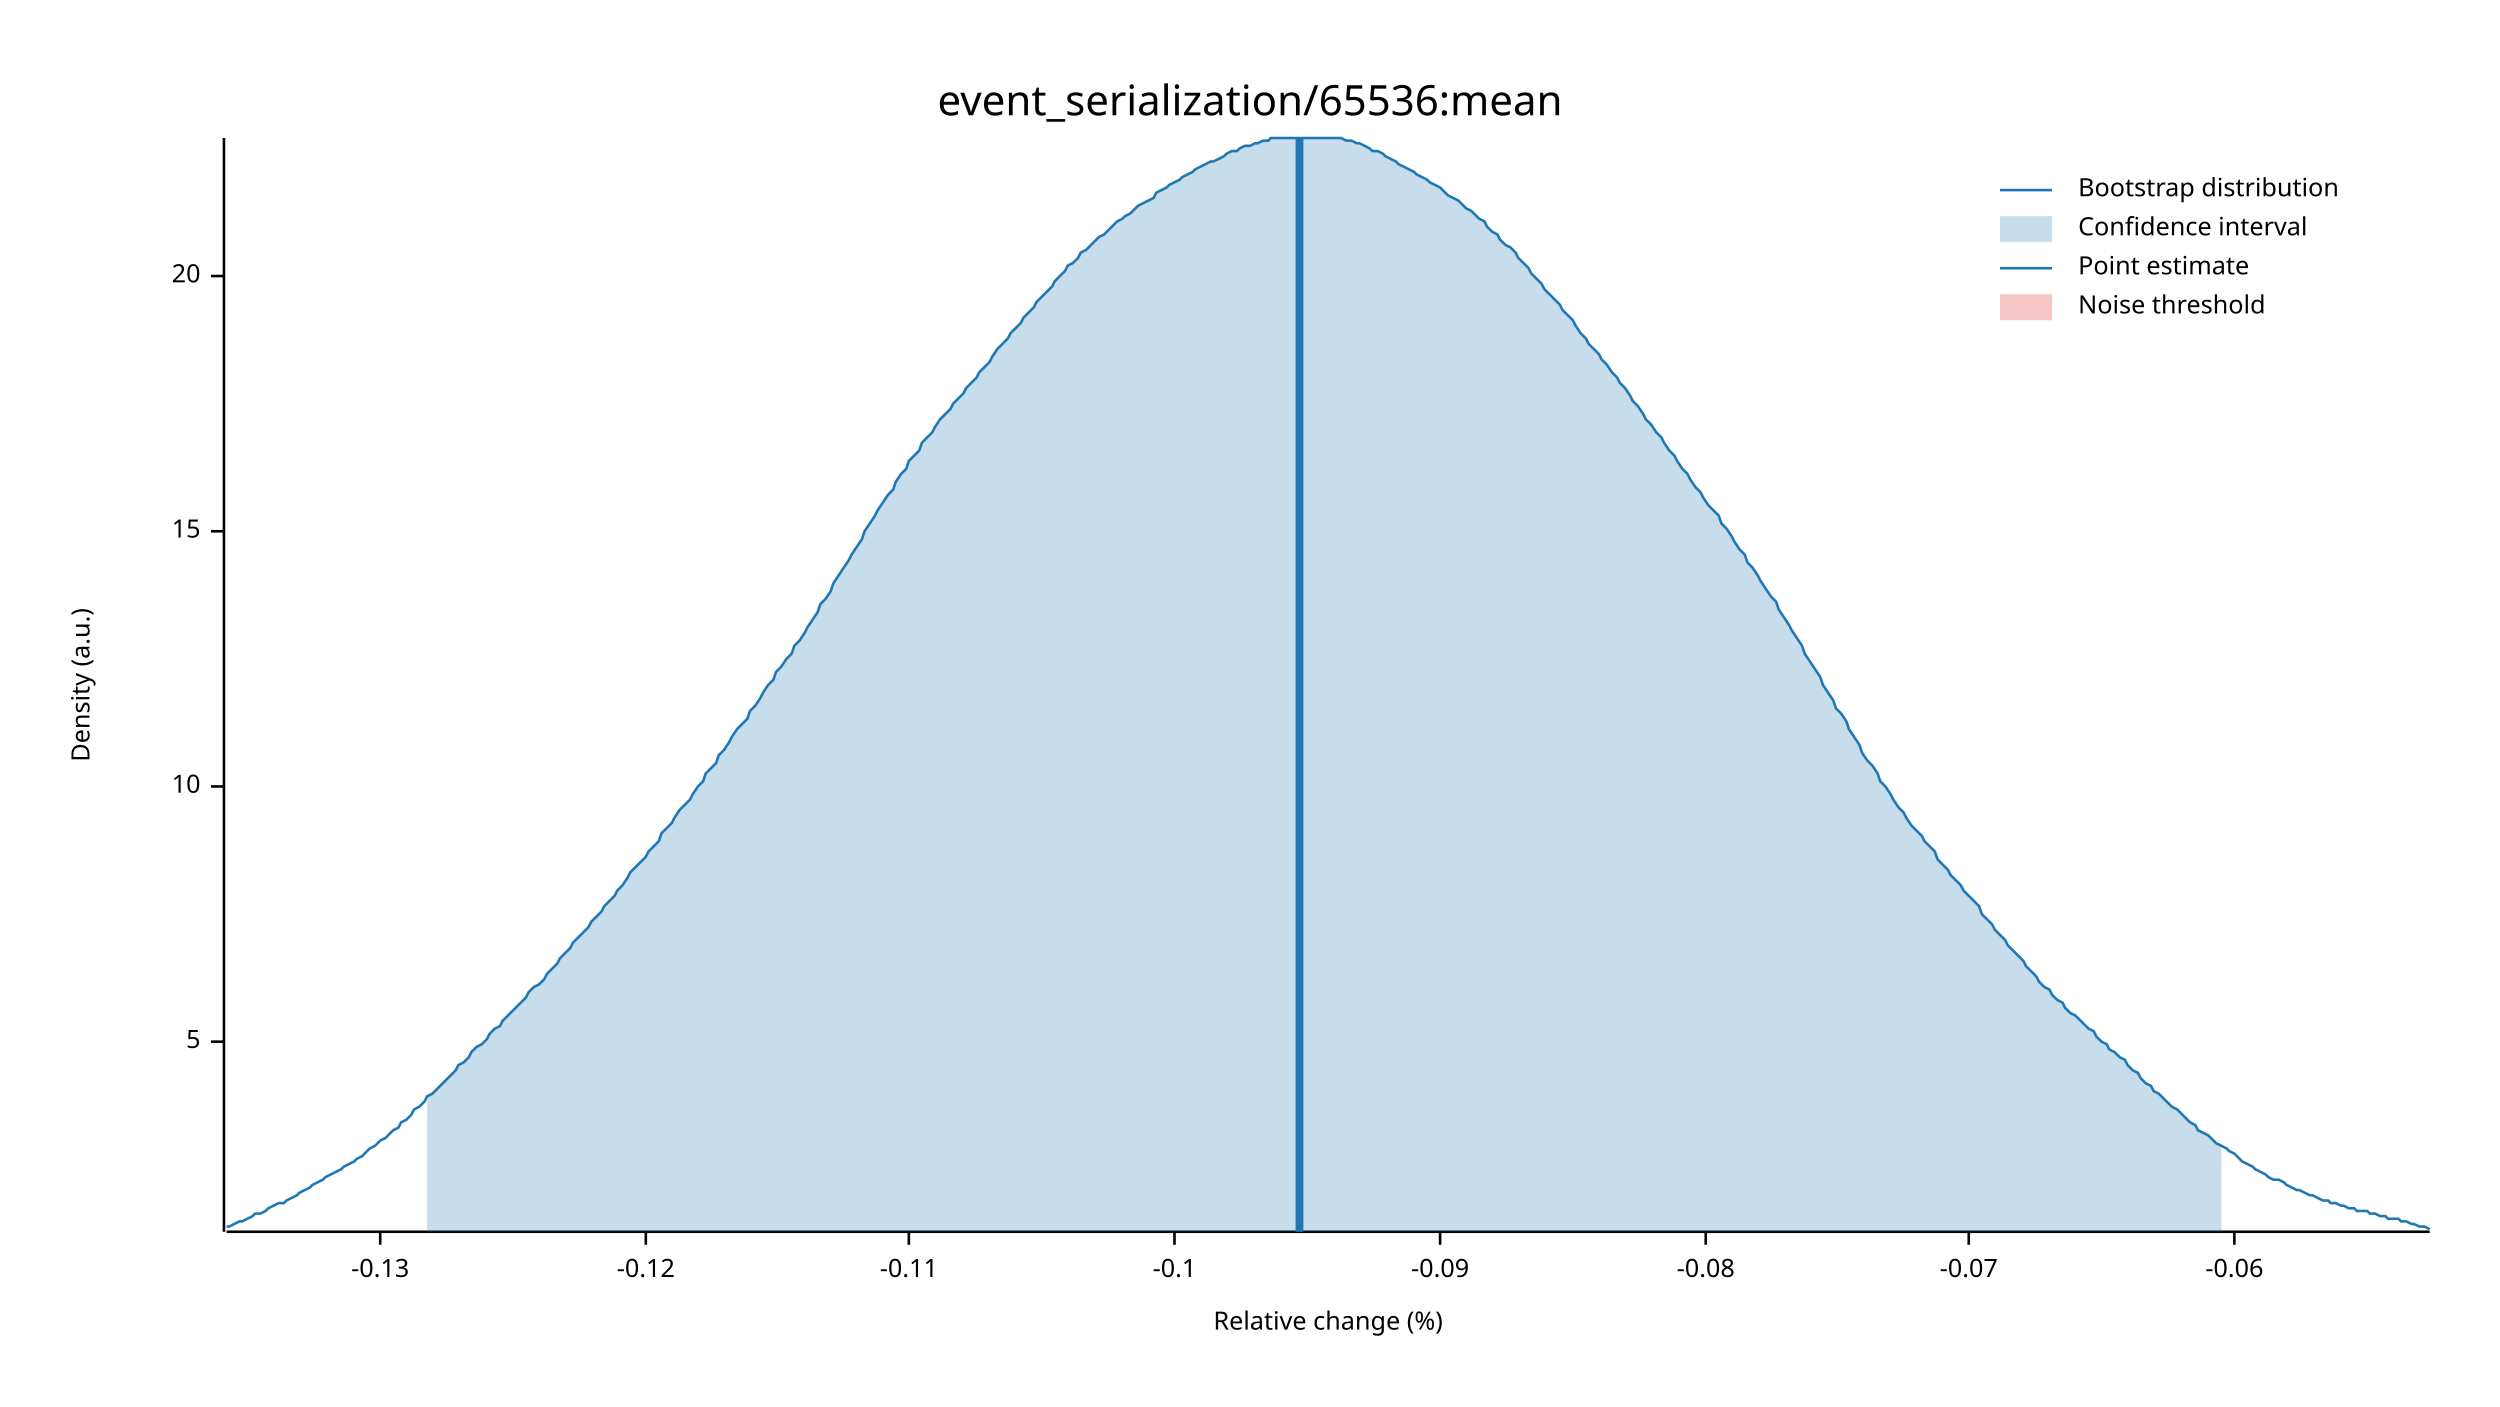
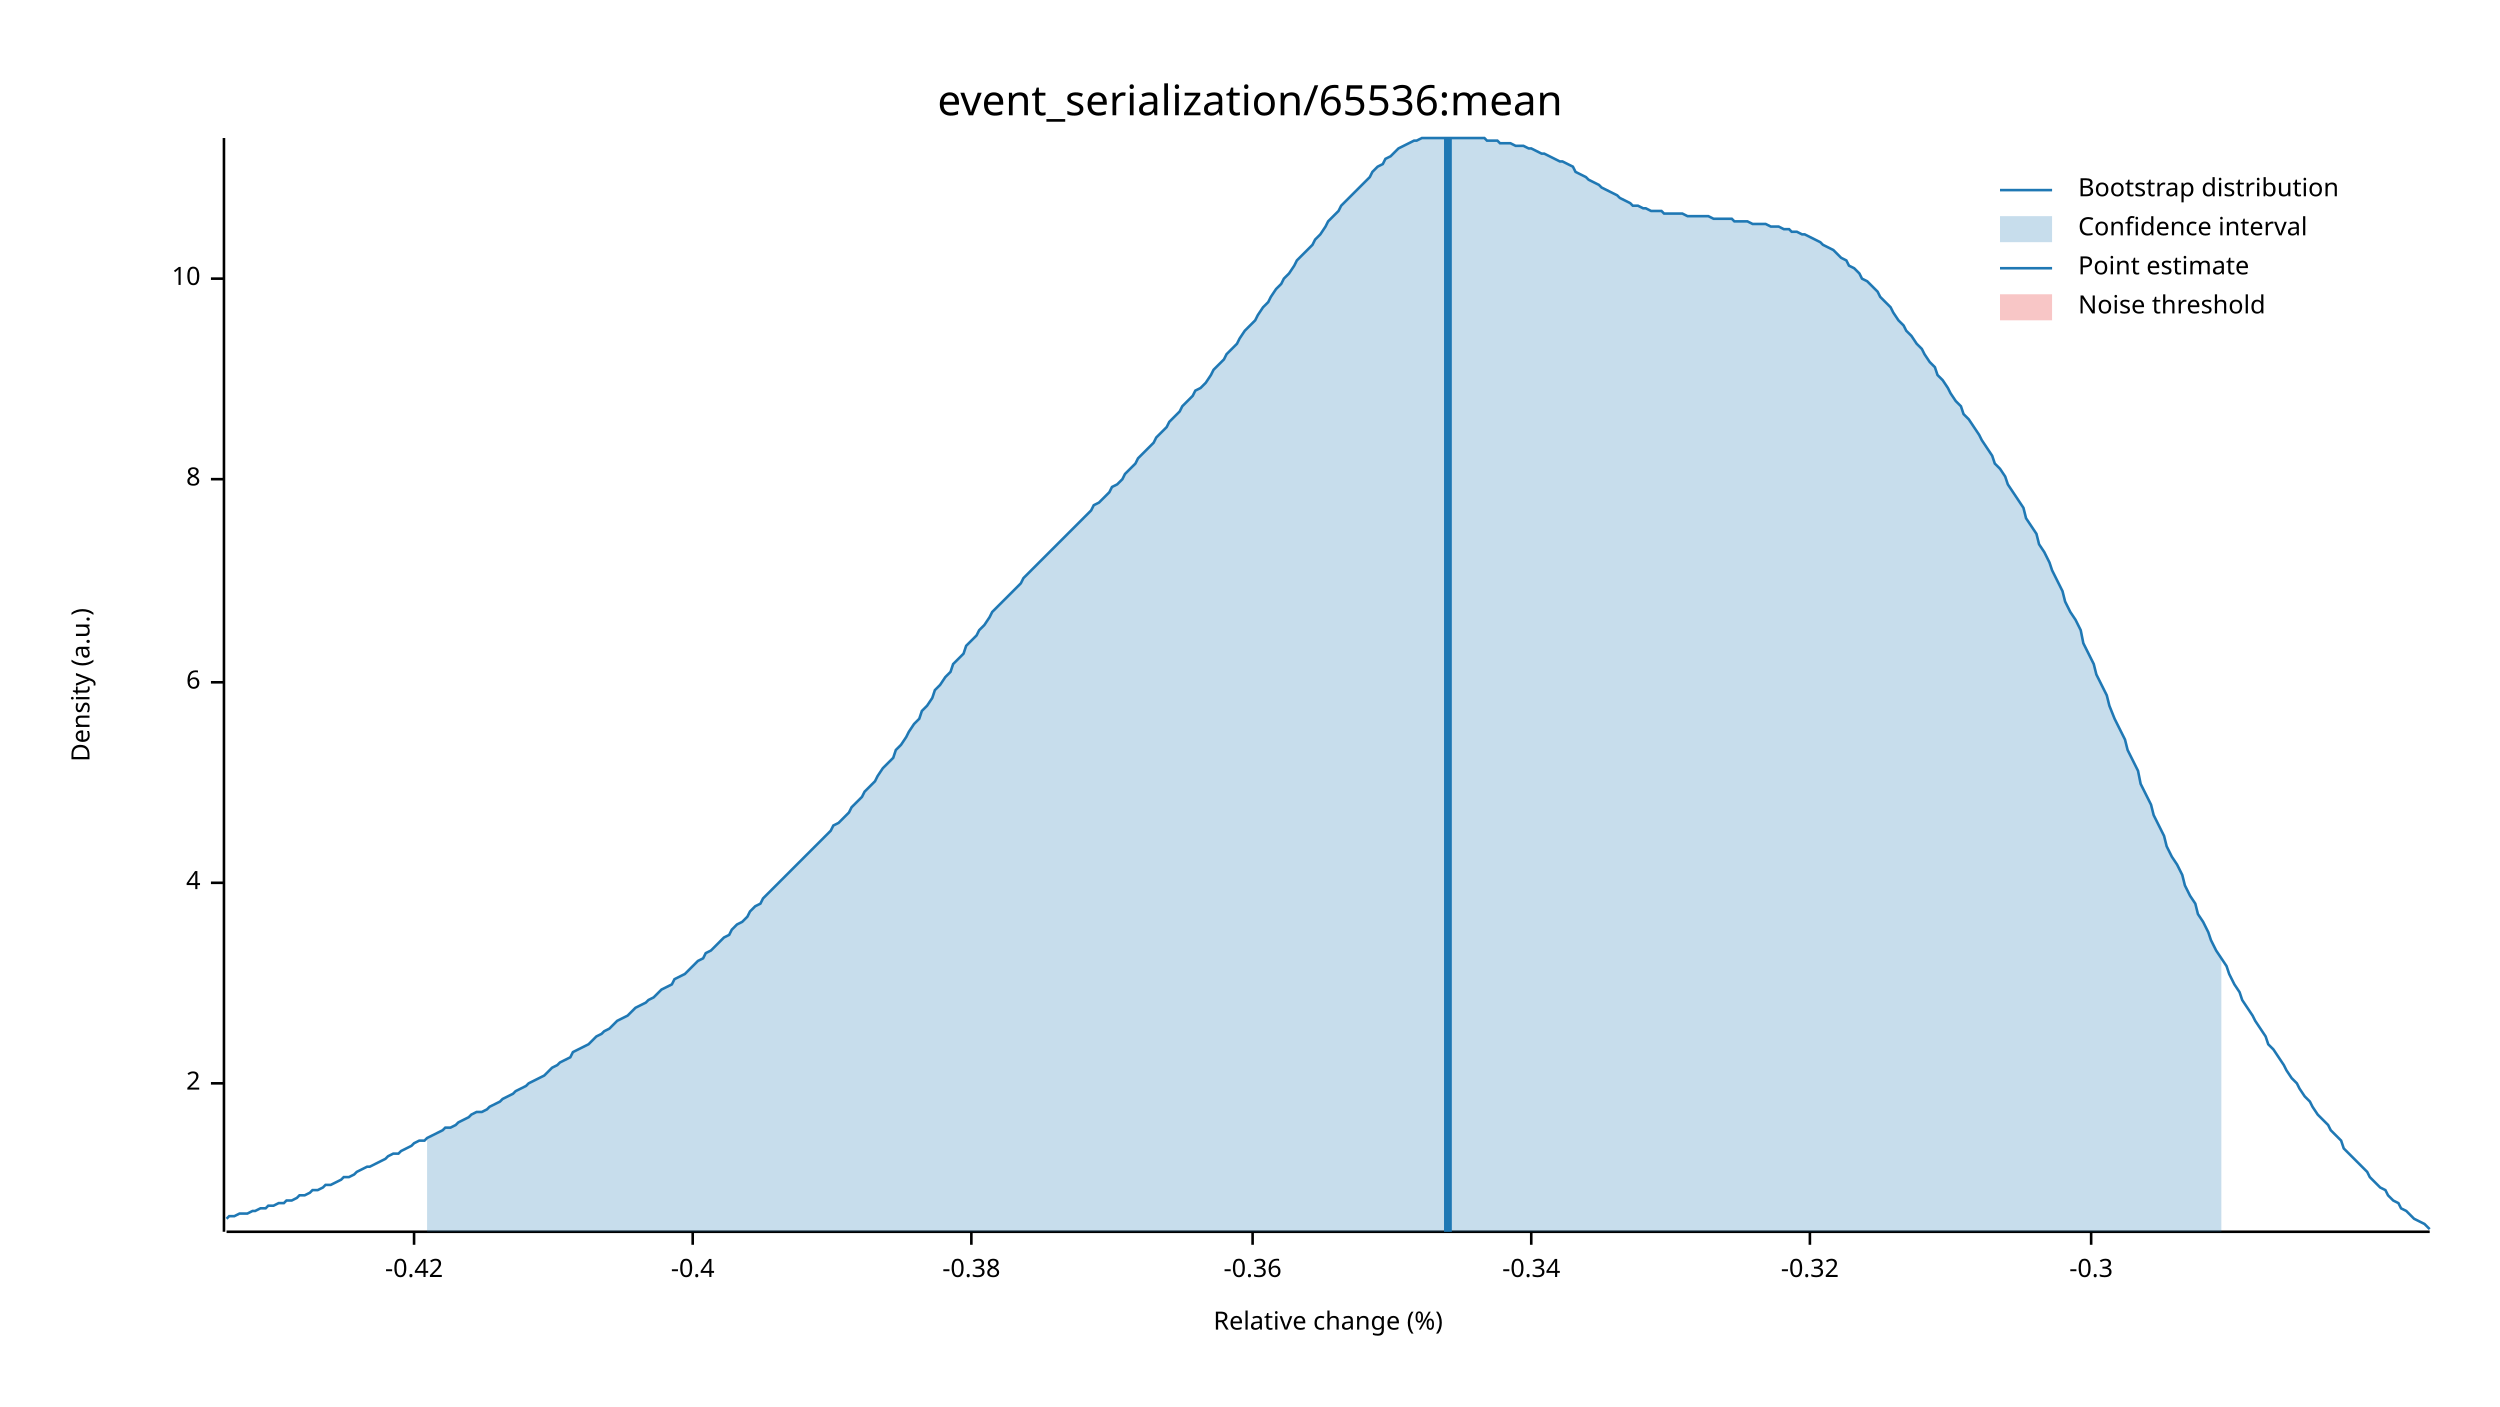
<svg xmlns="http://www.w3.org/2000/svg" width="960" height="540" viewBox="0 0 960 540">
  <text x="480" y="32" dy="0.76em" text-anchor="middle" font-family="sans-serif" font-size="16.129" opacity="1" fill="#000000">
event_serialization/65536:mean
</text>
  <text x="27" y="263" dy="0.76em" text-anchor="middle" font-family="sans-serif" font-size="9.677" opacity="1" fill="#000000" transform="rotate(270, 27, 263)">
Density (a.u.)
</text>
  <text x="510" y="513" dy="-0.5ex" text-anchor="middle" font-family="sans-serif" font-size="9.677" opacity="1" fill="#000000">
Relative change (%)
</text>
  <polyline fill="none" opacity="1" stroke="#000000" stroke-width="1" points="86,53 86,473 " />
-   <text x="77" y="400" dy="0.5ex" text-anchor="end" font-family="sans-serif" font-size="9.677" opacity="1" fill="#000000">
- 5
+   <text x="77" y="416" dy="0.5ex" text-anchor="end" font-family="sans-serif" font-size="9.677" opacity="1" fill="#000000">
+ 2
</text>
-   <polyline fill="none" opacity="1" stroke="#000000" stroke-width="1" points="81,400 86,400 " />
-   <text x="77" y="302" dy="0.5ex" text-anchor="end" font-family="sans-serif" font-size="9.677" opacity="1" fill="#000000">
+   <polyline fill="none" opacity="1" stroke="#000000" stroke-width="1" points="81,416 86,416 " />
+   <text x="77" y="339" dy="0.5ex" text-anchor="end" font-family="sans-serif" font-size="9.677" opacity="1" fill="#000000">
+ 4
+ </text>
+   <polyline fill="none" opacity="1" stroke="#000000" stroke-width="1" points="81,339 86,339 " />
+   <text x="77" y="262" dy="0.5ex" text-anchor="end" font-family="sans-serif" font-size="9.677" opacity="1" fill="#000000">
+ 6
+ </text>
+   <polyline fill="none" opacity="1" stroke="#000000" stroke-width="1" points="81,262 86,262 " />
+   <text x="77" y="184" dy="0.5ex" text-anchor="end" font-family="sans-serif" font-size="9.677" opacity="1" fill="#000000">
+ 8
+ </text>
+   <polyline fill="none" opacity="1" stroke="#000000" stroke-width="1" points="81,184 86,184 " />
+   <text x="77" y="107" dy="0.5ex" text-anchor="end" font-family="sans-serif" font-size="9.677" opacity="1" fill="#000000">
10
</text>
-   <polyline fill="none" opacity="1" stroke="#000000" stroke-width="1" points="81,302 86,302 " />
-   <text x="77" y="204" dy="0.5ex" text-anchor="end" font-family="sans-serif" font-size="9.677" opacity="1" fill="#000000">
- 15
+   <polyline fill="none" opacity="1" stroke="#000000" stroke-width="1" points="81,107 86,107 " />
+   <polyline fill="none" opacity="1" stroke="#000000" stroke-width="1" points="87,473 933,473 " />
+   <text x="159" y="483" dy="0.76em" text-anchor="middle" font-family="sans-serif" font-size="9.677" opacity="1" fill="#000000">
+ -0.42
</text>
-   <polyline fill="none" opacity="1" stroke="#000000" stroke-width="1" points="81,204 86,204 " />
-   <text x="77" y="106" dy="0.5ex" text-anchor="end" font-family="sans-serif" font-size="9.677" opacity="1" fill="#000000">
- 20
+   <polyline fill="none" opacity="1" stroke="#000000" stroke-width="1" points="159,473 159,478 " />
+   <text x="266" y="483" dy="0.76em" text-anchor="middle" font-family="sans-serif" font-size="9.677" opacity="1" fill="#000000">
+ -0.4
</text>
-   <polyline fill="none" opacity="1" stroke="#000000" stroke-width="1" points="81,106 86,106 " />
-   <polyline fill="none" opacity="1" stroke="#000000" stroke-width="1" points="87,473 933,473 " />
-   <text x="146" y="483" dy="0.76em" text-anchor="middle" font-family="sans-serif" font-size="9.677" opacity="1" fill="#000000">
- -0.13
+   <polyline fill="none" opacity="1" stroke="#000000" stroke-width="1" points="266,473 266,478 " />
+   <text x="373" y="483" dy="0.76em" text-anchor="middle" font-family="sans-serif" font-size="9.677" opacity="1" fill="#000000">
+ -0.38
</text>
-   <polyline fill="none" opacity="1" stroke="#000000" stroke-width="1" points="146,473 146,478 " />
-   <text x="248" y="483" dy="0.76em" text-anchor="middle" font-family="sans-serif" font-size="9.677" opacity="1" fill="#000000">
- -0.12
+   <polyline fill="none" opacity="1" stroke="#000000" stroke-width="1" points="373,473 373,478 " />
+   <text x="481" y="483" dy="0.76em" text-anchor="middle" font-family="sans-serif" font-size="9.677" opacity="1" fill="#000000">
+ -0.36
</text>
-   <polyline fill="none" opacity="1" stroke="#000000" stroke-width="1" points="248,473 248,478 " />
-   <text x="349" y="483" dy="0.76em" text-anchor="middle" font-family="sans-serif" font-size="9.677" opacity="1" fill="#000000">
- -0.11
+   <polyline fill="none" opacity="1" stroke="#000000" stroke-width="1" points="481,473 481,478 " />
+   <text x="588" y="483" dy="0.76em" text-anchor="middle" font-family="sans-serif" font-size="9.677" opacity="1" fill="#000000">
+ -0.34
</text>
-   <polyline fill="none" opacity="1" stroke="#000000" stroke-width="1" points="349,473 349,478 " />
-   <text x="451" y="483" dy="0.76em" text-anchor="middle" font-family="sans-serif" font-size="9.677" opacity="1" fill="#000000">
- -0.1
+   <polyline fill="none" opacity="1" stroke="#000000" stroke-width="1" points="588,473 588,478 " />
+   <text x="695" y="483" dy="0.76em" text-anchor="middle" font-family="sans-serif" font-size="9.677" opacity="1" fill="#000000">
+ -0.32
</text>
-   <polyline fill="none" opacity="1" stroke="#000000" stroke-width="1" points="451,473 451,478 " />
-   <text x="553" y="483" dy="0.76em" text-anchor="middle" font-family="sans-serif" font-size="9.677" opacity="1" fill="#000000">
- -0.09
+   <polyline fill="none" opacity="1" stroke="#000000" stroke-width="1" points="695,473 695,478 " />
+   <text x="803" y="483" dy="0.76em" text-anchor="middle" font-family="sans-serif" font-size="9.677" opacity="1" fill="#000000">
+ -0.3
</text>
-   <polyline fill="none" opacity="1" stroke="#000000" stroke-width="1" points="553,473 553,478 " />
-   <text x="655" y="483" dy="0.76em" text-anchor="middle" font-family="sans-serif" font-size="9.677" opacity="1" fill="#000000">
- -0.08
- </text>
-   <polyline fill="none" opacity="1" stroke="#000000" stroke-width="1" points="655,473 655,478 " />
-   <text x="756" y="483" dy="0.76em" text-anchor="middle" font-family="sans-serif" font-size="9.677" opacity="1" fill="#000000">
- -0.07
- </text>
-   <polyline fill="none" opacity="1" stroke="#000000" stroke-width="1" points="756,473 756,478 " />
-   <text x="858" y="483" dy="0.76em" text-anchor="middle" font-family="sans-serif" font-size="9.677" opacity="1" fill="#000000">
- -0.06
- </text>
-   <polyline fill="none" opacity="1" stroke="#000000" stroke-width="1" points="858,473 858,478 " />
-   <polyline fill="none" opacity="1" stroke="#1F78B4" stroke-width="1" points="87,471 88,471 90,470 92,469 93,469 95,468 97,467 98,466 100,466 102,465 103,464 105,463 107,462 109,462 110,461 112,460 114,459 115,458 117,457 119,456 120,455 122,454 124,453 125,452 127,451 129,450 131,449 132,448 134,447 136,446 137,445 139,444 141,442 142,441 144,440 146,438 148,437 149,436 151,434 153,433 154,431 156,430 158,428 159,426 161,425 163,423 164,421 166,420 168,418 170,416 171,415 173,413 175,411 176,409 178,408 180,406 181,404 183,402 185,401 187,399 188,397 190,395 192,394 193,392 195,390 197,388 198,387 200,385 202,383 203,381 205,379 207,378 209,376 210,374 212,372 214,370 215,368 217,366 219,364 220,362 222,360 224,358 226,356 227,354 229,352 231,350 232,348 234,346 236,344 237,342 239,340 241,337 242,335 244,333 246,331 248,329 249,327 251,325 253,323 254,320 256,318 258,316 259,314 261,311 263,309 265,307 266,305 268,302 270,300 271,297 273,295 275,293 276,290 278,288 280,285 281,283 283,280 285,278 287,276 288,273 290,271 292,268 293,266 295,263 297,261 298,258 300,256 302,253 304,251 305,248 307,246 309,243 310,241 312,238 314,235 315,232 317,230 319,227 320,224 322,221 324,218 326,215 327,213 329,210 331,207 332,204 334,201 336,198 337,196 339,193 341,190 343,188 344,185 346,182 348,180 349,177 351,175 353,173 354,170 356,168 358,166 359,164 361,161 363,159 365,157 366,155 368,153 370,151 371,149 373,147 375,145 376,143 378,141 380,139 381,137 383,134 385,132 387,130 388,128 390,126 392,124 393,122 395,120 397,118 398,116 400,114 402,112 404,110 405,108 407,106 409,104 410,102 412,101 414,99 415,97 417,96 419,94 420,93 422,91 424,90 426,88 427,87 429,85 431,84 432,83 434,82 436,80 437,79 439,78 441,77 443,76 444,74 446,73 448,72 449,71 451,70 453,69 454,68 456,67 458,66 459,65 461,64 463,63 465,62 466,62 468,61 470,60 471,59 473,58 475,58 476,57 478,56 480,56 482,55 483,55 485,54 487,54 488,53 490,53 492,53 493,53 495,53 497,53 498,53 500,53 502,53 504,53 505,53 507,53 509,53 510,53 512,53 514,53 515,53 517,54 519,54 521,55 522,55 524,56 526,57 527,58 529,58 531,59 532,60 534,61 536,62 537,63 539,64 541,65 543,66 544,67 546,68 548,69 549,70 551,71 553,72 554,73 556,75 558,76 560,77 561,78 563,80 565,81 566,82 568,84 570,85 571,87 573,89 575,90 576,92 578,94 580,95 582,97 583,99 585,101 587,103 588,105 590,107 592,109 593,111 595,113 597,115 599,117 600,119 602,121 604,123 605,125 607,128 609,130 610,132 612,134 614,136 615,138 617,140 619,143 621,145 622,147 624,149 626,152 627,154 629,156 631,159 632,161 634,163 636,166 638,168 639,170 641,173 643,175 644,177 646,180 648,182 649,184 651,187 653,189 654,191 656,194 658,196 660,198 661,201 663,203 665,206 666,208 668,211 670,213 671,216 673,218 675,221 676,223 678,226 680,229 682,231 683,234 685,237 687,240 688,242 690,245 692,248 693,251 695,254 697,257 699,260 700,263 702,266 704,269 705,272 707,274 709,277 710,280 712,283 714,286 715,289 717,292 719,294 721,297 722,300 724,302 726,305 727,307 729,310 731,312 732,314 734,317 736,319 738,321 739,323 741,325 743,327 744,330 746,332 748,334 749,336 751,338 753,340 754,342 756,344 758,346 760,348 761,351 763,353 765,355 766,357 768,359 770,361 771,363 773,365 775,367 777,369 778,371 780,373 782,375 783,377 785,379 787,380 788,382 790,384 792,385 793,387 795,389 797,390 799,392 800,393 802,395 804,396 805,398 807,400 809,401 810,403 812,404 814,406 816,407 817,409 819,411 821,412 822,414 824,416 826,417 827,419 829,420 831,422 832,423 834,425 836,426 838,428 839,429 841,431 843,432 844,434 846,435 848,436 849,437 851,439 853,440 855,441 856,442 858,443 860,445 861,446 863,447 865,448 866,449 868,450 870,451 871,452 873,453 875,453 877,454 878,455 880,456 882,457 883,457 885,458 887,459 888,459 890,460 892,461 894,461 895,462 897,462 899,463 900,463 902,464 904,464 905,465 907,465 909,465 910,466 912,466 914,467 916,467 917,468 919,468 921,468 922,469 924,469 926,470 927,470 929,471 931,471 933,472 " />
-   <polygon opacity="0.25" fill="#1F78B4" points="164,421 166,420 168,418 170,416 171,415 173,413 175,411 176,409 178,408 180,406 181,404 183,402 185,401 187,399 188,397 190,395 192,394 193,392 195,390 197,388 198,387 200,385 202,383 203,381 205,379 207,378 209,376 210,374 212,372 214,370 215,368 217,366 219,364 220,362 222,360 224,358 226,356 227,354 229,352 231,350 232,348 234,346 236,344 237,342 239,340 241,337 242,335 244,333 246,331 248,329 249,327 251,325 253,323 254,320 256,318 258,316 259,314 261,311 263,309 265,307 266,305 268,302 270,300 271,297 273,295 275,293 276,290 278,288 280,285 281,283 283,280 285,278 287,276 288,273 290,271 292,268 293,266 295,263 297,261 298,258 300,256 302,253 304,251 305,248 307,246 309,243 310,241 312,238 314,235 315,232 317,230 319,227 320,224 322,221 324,218 326,215 327,213 329,210 331,207 332,204 334,201 336,198 337,196 339,193 341,190 343,188 344,185 346,182 348,180 349,177 351,175 353,173 354,170 356,168 358,166 359,164 361,161 363,159 365,157 366,155 368,153 370,151 371,149 373,147 375,145 376,143 378,141 380,139 381,137 383,134 385,132 387,130 388,128 390,126 392,124 393,122 395,120 397,118 398,116 400,114 402,112 404,110 405,108 407,106 409,104 410,102 412,101 414,99 415,97 417,96 419,94 420,93 422,91 424,90 426,88 427,87 429,85 431,84 432,83 434,82 436,80 437,79 439,78 441,77 443,76 444,74 446,73 448,72 449,71 451,70 453,69 454,68 456,67 458,66 459,65 461,64 463,63 465,62 466,62 468,61 470,60 471,59 473,58 475,58 476,57 478,56 480,56 482,55 483,55 485,54 487,54 488,53 490,53 492,53 493,53 495,53 497,53 498,53 500,53 502,53 504,53 505,53 507,53 509,53 510,53 512,53 514,53 515,53 517,54 519,54 521,55 522,55 524,56 526,57 527,58 529,58 531,59 532,60 534,61 536,62 537,63 539,64 541,65 543,66 544,67 546,68 548,69 549,70 551,71 553,72 554,73 556,75 558,76 560,77 561,78 563,80 565,81 566,82 568,84 570,85 571,87 573,89 575,90 576,92 578,94 580,95 582,97 583,99 585,101 587,103 588,105 590,107 592,109 593,111 595,113 597,115 599,117 600,119 602,121 604,123 605,125 607,128 609,130 610,132 612,134 614,136 615,138 617,140 619,143 621,145 622,147 624,149 626,152 627,154 629,156 631,159 632,161 634,163 636,166 638,168 639,170 641,173 643,175 644,177 646,180 648,182 649,184 651,187 653,189 654,191 656,194 658,196 660,198 661,201 663,203 665,206 666,208 668,211 670,213 671,216 673,218 675,221 676,223 678,226 680,229 682,231 683,234 685,237 687,240 688,242 690,245 692,248 693,251 695,254 697,257 699,260 700,263 702,266 704,269 705,272 707,274 709,277 710,280 712,283 714,286 715,289 717,292 719,294 721,297 722,300 724,302 726,305 727,307 729,310 731,312 732,314 734,317 736,319 738,321 739,323 741,325 743,327 744,330 746,332 748,334 749,336 751,338 753,340 754,342 756,344 758,346 760,348 761,351 763,353 765,355 766,357 768,359 770,361 771,363 773,365 775,367 777,369 778,371 780,373 782,375 783,377 785,379 787,380 788,382 790,384 792,385 793,387 795,389 797,390 799,392 800,393 802,395 804,396 805,398 807,400 809,401 810,403 812,404 814,406 816,407 817,409 819,411 821,412 822,414 824,416 826,417 827,419 829,420 831,422 832,423 834,425 836,426 838,428 839,429 841,431 843,432 844,434 846,435 848,436 849,437 851,439 853,440 853,473 164,473 " />
-   <polyline fill="none" opacity="1" stroke="#1F78B4" stroke-width="3" points="499,473 499,53 " />
+   <polyline fill="none" opacity="1" stroke="#000000" stroke-width="1" points="803,473 803,478 " />
+   <polyline fill="none" opacity="1" stroke="#1F78B4" stroke-width="1" points="87,468 88,467 90,467 92,466 93,466 95,466 97,465 98,465 100,464 102,464 103,463 105,463 107,462 109,462 110,461 112,461 114,460 115,459 117,459 119,458 120,457 122,457 124,456 125,455 127,455 129,454 131,453 132,452 134,452 136,451 137,450 139,449 141,448 142,448 144,447 146,446 148,445 149,444 151,443 153,443 154,442 156,441 158,440 159,439 161,438 163,438 164,437 166,436 168,435 170,434 171,433 173,433 175,432 176,431 178,430 180,429 181,428 183,427 185,427 187,426 188,425 190,424 192,423 193,422 195,421 197,420 198,419 200,418 202,417 203,416 205,415 207,414 209,413 210,412 212,410 214,409 215,408 217,407 219,406 220,404 222,403 224,402 226,401 227,400 229,398 231,397 232,396 234,395 236,393 237,392 239,391 241,390 242,389 244,387 246,386 248,385 249,384 251,383 253,381 254,380 256,379 258,378 259,376 261,375 263,374 265,372 266,371 268,369 270,368 271,366 273,365 275,363 276,362 278,360 280,359 281,357 283,355 285,354 287,352 288,350 290,348 292,347 293,345 295,343 297,341 298,340 300,338 302,336 304,334 305,333 307,331 309,329 310,328 312,326 314,324 315,323 317,321 319,319 320,317 322,316 324,314 326,312 327,310 329,308 331,306 332,304 334,302 336,300 337,298 339,295 341,293 343,291 344,288 346,286 348,283 349,281 351,278 353,276 354,273 356,271 358,268 359,265 361,263 363,260 365,258 366,255 368,253 370,251 371,248 373,246 375,244 376,242 378,240 380,237 381,235 383,233 385,231 387,229 388,228 390,226 392,224 393,222 395,220 397,218 398,217 400,215 402,213 404,211 405,210 407,208 409,206 410,205 412,203 414,201 415,200 417,198 419,196 420,194 422,193 424,191 426,189 427,187 429,186 431,184 432,182 434,180 436,178 437,176 439,174 441,172 443,170 444,168 446,166 448,164 449,162 451,160 453,158 454,156 456,154 458,152 459,150 461,149 463,147 465,144 466,142 468,140 470,138 471,136 473,134 475,132 476,130 478,127 480,125 482,123 483,121 485,118 487,116 488,114 490,111 492,109 493,107 495,105 497,102 498,100 500,98 502,96 504,94 505,92 507,90 509,87 510,85 512,83 514,81 515,79 517,77 519,75 521,73 522,72 524,70 526,68 527,66 529,64 531,63 532,61 534,60 536,58 537,57 539,56 541,55 543,54 544,54 546,53 548,53 549,53 551,53 553,53 554,53 556,53 558,53 560,53 561,53 563,53 565,53 566,53 568,53 570,53 571,54 573,54 575,54 576,55 578,55 580,55 582,56 583,56 585,56 587,57 588,57 590,58 592,59 593,59 595,60 597,61 599,62 600,62 602,63 604,64 605,66 607,67 609,68 610,69 612,70 614,71 615,72 617,73 619,74 621,75 622,76 624,77 626,78 627,79 629,79 631,80 632,80 634,81 636,81 638,81 639,82 641,82 643,82 644,82 646,82 648,83 649,83 651,83 653,83 654,83 656,83 658,84 660,84 661,84 663,84 665,84 666,85 668,85 670,85 671,85 673,86 675,86 676,86 678,86 680,87 682,87 683,87 685,88 687,88 688,89 690,89 692,90 693,90 695,91 697,92 699,93 700,94 702,95 704,96 705,97 707,99 709,100 710,102 712,103 714,105 715,107 717,108 719,110 721,112 722,114 724,116 726,118 727,120 729,123 731,125 732,127 734,129 736,132 738,134 739,136 741,139 743,141 744,144 746,146 748,149 749,151 751,154 753,156 754,159 756,161 758,164 760,167 761,169 763,172 765,175 766,178 768,180 770,183 771,186 773,189 775,192 777,195 778,199 780,202 782,205 783,209 785,212 787,216 788,219 790,223 792,227 793,231 795,235 797,238 799,242 800,247 802,251 804,255 805,259 807,263 809,267 810,271 812,276 814,280 816,284 817,288 819,292 821,296 822,301 824,305 826,309 827,313 829,317 831,321 832,325 834,329 836,332 838,336 839,340 841,344 843,347 844,351 846,354 848,358 849,361 851,365 853,368 855,371 856,374 858,378 860,381 861,384 863,387 865,390 866,392 868,395 870,398 871,401 873,403 875,406 877,409 878,411 880,414 882,416 883,418 885,421 887,423 888,425 890,428 892,430 894,432 895,434 897,436 899,438 900,441 902,443 904,445 905,446 907,448 909,450 910,452 912,454 914,456 916,457 917,459 919,461 921,462 922,464 924,465 926,467 927,468 929,469 931,470 933,472 " />
+   <polygon opacity="0.25" fill="#1F78B4" points="164,437 166,436 168,435 170,434 171,433 173,433 175,432 176,431 178,430 180,429 181,428 183,427 185,427 187,426 188,425 190,424 192,423 193,422 195,421 197,420 198,419 200,418 202,417 203,416 205,415 207,414 209,413 210,412 212,410 214,409 215,408 217,407 219,406 220,404 222,403 224,402 226,401 227,400 229,398 231,397 232,396 234,395 236,393 237,392 239,391 241,390 242,389 244,387 246,386 248,385 249,384 251,383 253,381 254,380 256,379 258,378 259,376 261,375 263,374 265,372 266,371 268,369 270,368 271,366 273,365 275,363 276,362 278,360 280,359 281,357 283,355 285,354 287,352 288,350 290,348 292,347 293,345 295,343 297,341 298,340 300,338 302,336 304,334 305,333 307,331 309,329 310,328 312,326 314,324 315,323 317,321 319,319 320,317 322,316 324,314 326,312 327,310 329,308 331,306 332,304 334,302 336,300 337,298 339,295 341,293 343,291 344,288 346,286 348,283 349,281 351,278 353,276 354,273 356,271 358,268 359,265 361,263 363,260 365,258 366,255 368,253 370,251 371,248 373,246 375,244 376,242 378,240 380,237 381,235 383,233 385,231 387,229 388,228 390,226 392,224 393,222 395,220 397,218 398,217 400,215 402,213 404,211 405,210 407,208 409,206 410,205 412,203 414,201 415,200 417,198 419,196 420,194 422,193 424,191 426,189 427,187 429,186 431,184 432,182 434,180 436,178 437,176 439,174 441,172 443,170 444,168 446,166 448,164 449,162 451,160 453,158 454,156 456,154 458,152 459,150 461,149 463,147 465,144 466,142 468,140 470,138 471,136 473,134 475,132 476,130 478,127 480,125 482,123 483,121 485,118 487,116 488,114 490,111 492,109 493,107 495,105 497,102 498,100 500,98 502,96 504,94 505,92 507,90 509,87 510,85 512,83 514,81 515,79 517,77 519,75 521,73 522,72 524,70 526,68 527,66 529,64 531,63 532,61 534,60 536,58 537,57 539,56 541,55 543,54 544,54 546,53 548,53 549,53 551,53 553,53 554,53 556,53 558,53 560,53 561,53 563,53 565,53 566,53 568,53 570,53 571,54 573,54 575,54 576,55 578,55 580,55 582,56 583,56 585,56 587,57 588,57 590,58 592,59 593,59 595,60 597,61 599,62 600,62 602,63 604,64 605,66 607,67 609,68 610,69 612,70 614,71 615,72 617,73 619,74 621,75 622,76 624,77 626,78 627,79 629,79 631,80 632,80 634,81 636,81 638,81 639,82 641,82 643,82 644,82 646,82 648,83 649,83 651,83 653,83 654,83 656,83 658,84 660,84 661,84 663,84 665,84 666,85 668,85 670,85 671,85 673,86 675,86 676,86 678,86 680,87 682,87 683,87 685,88 687,88 688,89 690,89 692,90 693,90 695,91 697,92 699,93 700,94 702,95 704,96 705,97 707,99 709,100 710,102 712,103 714,105 715,107 717,108 719,110 721,112 722,114 724,116 726,118 727,120 729,123 731,125 732,127 734,129 736,132 738,134 739,136 741,139 743,141 744,144 746,146 748,149 749,151 751,154 753,156 754,159 756,161 758,164 760,167 761,169 763,172 765,175 766,178 768,180 770,183 771,186 773,189 775,192 777,195 778,199 780,202 782,205 783,209 785,212 787,216 788,219 790,223 792,227 793,231 795,235 797,238 799,242 800,247 802,251 804,255 805,259 807,263 809,267 810,271 812,276 814,280 816,284 817,288 819,292 821,296 822,301 824,305 826,309 827,313 829,317 831,321 832,325 834,329 836,332 838,336 839,340 841,344 843,347 844,351 846,354 848,358 849,361 851,365 853,368 853,473 164,473 " />
+   <polyline fill="none" opacity="1" stroke="#1F78B4" stroke-width="3" points="556,473 556,53 " />
  <rect x="510" y="53" width="0" height="419" opacity="0.1" fill="#E31A1C" stroke="none" />
  <text x="798" y="68" dy="0.76em" text-anchor="start" font-family="sans-serif" font-size="9.677" opacity="1" fill="#000000">
Bootstrap distribution
</text>
  <text x="798" y="83" dy="0.76em" text-anchor="start" font-family="sans-serif" font-size="9.677" opacity="1" fill="#000000">
Confidence interval
</text>
  <text x="798" y="98" dy="0.76em" text-anchor="start" font-family="sans-serif" font-size="9.677" opacity="1" fill="#000000">
Point estimate
</text>
  <text x="798" y="113" dy="0.76em" text-anchor="start" font-family="sans-serif" font-size="9.677" opacity="1" fill="#000000">
Noise threshold
</text>
  <polyline fill="none" opacity="1" stroke="#1F78B4" stroke-width="1" points="768,73 788,73 " />
  <rect x="768" y="83" width="20" height="10" opacity="0.25" fill="#1F78B4" stroke="none" />
  <polyline fill="none" opacity="1" stroke="#1F78B4" stroke-width="1" points="768,103 788,103 " />
  <rect x="768" y="113" width="20" height="10" opacity="0.25" fill="#E31A1C" stroke="none" />
</svg>
